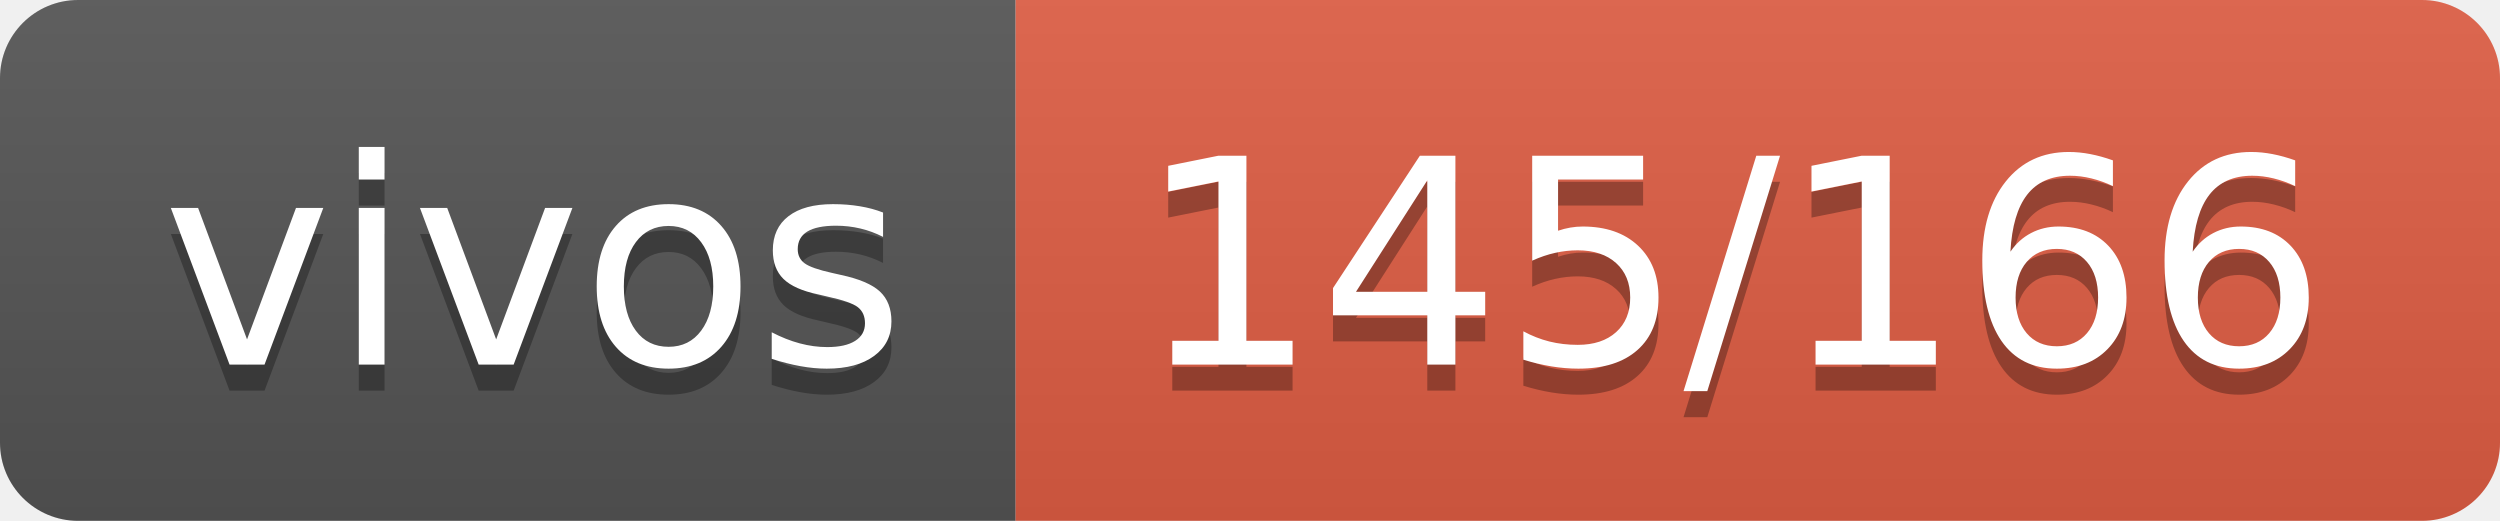
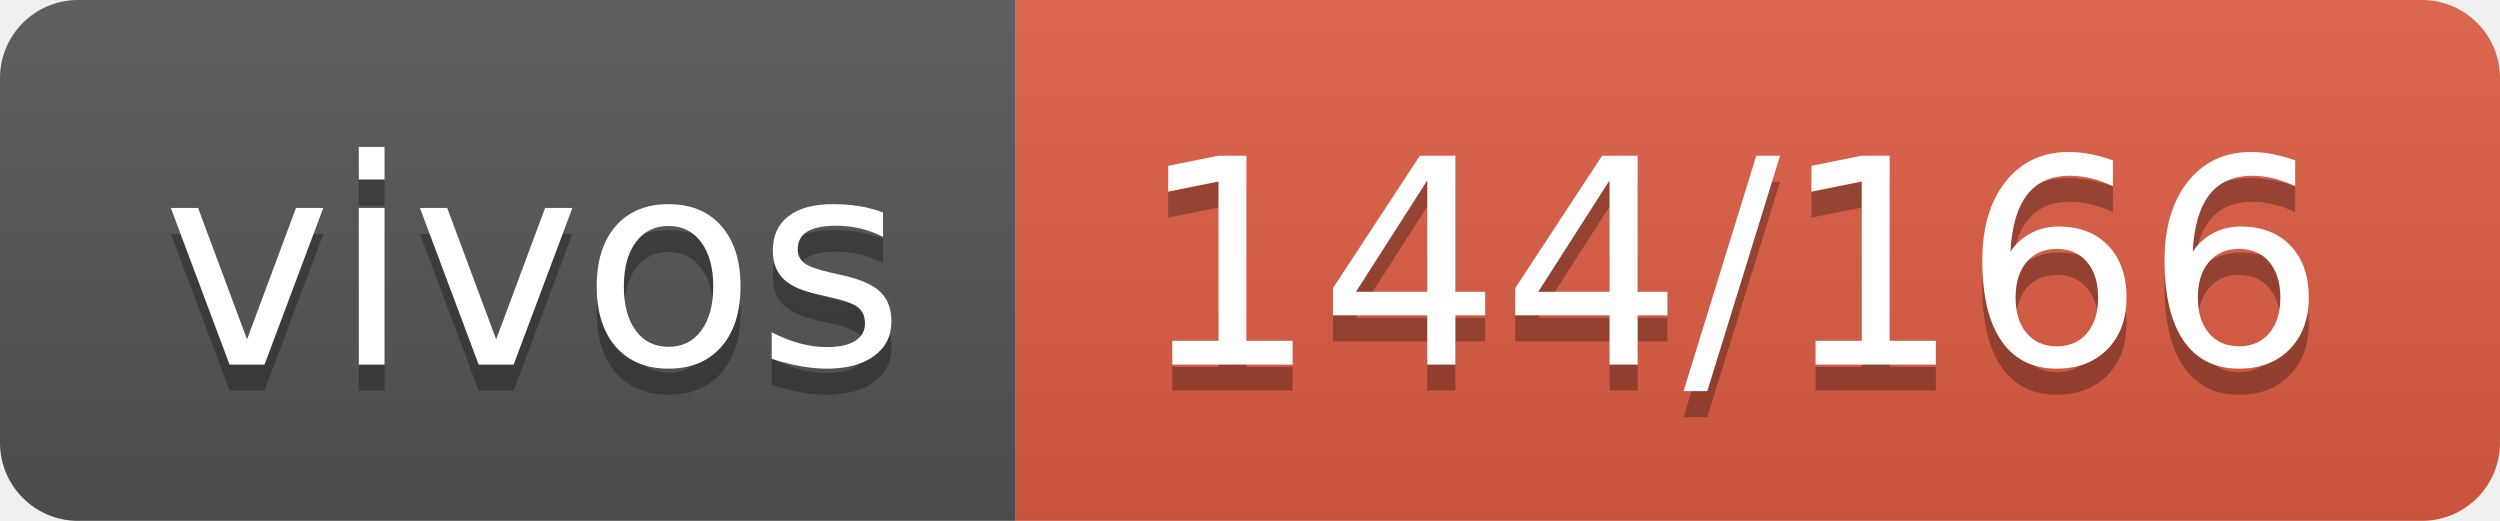
- <svg xmlns="http://www.w3.org/2000/svg" width="96" height="20" role="img" aria-label="vivos: 145/166">
+ <svg xmlns="http://www.w3.org/2000/svg" width="96" height="20" role="img" aria-label="vivos: 144/166">
  <linearGradient id="s" x2="0" y2="100%">
    <stop offset="0" stop-color="#bbb" stop-opacity=".1" />
    <stop offset="1" stop-opacity=".1" />
  </linearGradient>
  <clipPath id="r">
    <rect width="96" height="20" rx="3" fill="#fff" />
  </clipPath>
  <g clip-path="url(#r)">
    <rect width="39" height="20" fill="#555" />
    <rect x="39" width="57" height="20" fill="#e05d44" />
    <rect width="96" height="20" fill="url(#s)" />
  </g>
  <g fill="#fff" text-anchor="middle" font-family="Verdana,Geneva,DejaVu Sans,sans-serif" text-rendering="geometricPrecision" font-size="110">
    <text aria-hidden="true" x="205" y="150" fill="#010101" fill-opacity=".3" transform="scale(.1)" textLength="290">vivos</text>
    <text x="205" y="140" transform="scale(.1)" fill="#fff" textLength="290">vivos</text>
-     <text aria-hidden="true" x="665" y="150" fill="#010101" fill-opacity=".3" transform="scale(.1)" textLength="470">145/166</text>
-     <text x="665" y="140" transform="scale(.1)" fill="#fff" textLength="470">145/166</text>
+     <text aria-hidden="true" x="665" y="150" fill="#010101" fill-opacity=".3" transform="scale(.1)" textLength="470">144/166</text>
+     <text x="665" y="140" transform="scale(.1)" fill="#fff" textLength="470">144/166</text>
  </g>
</svg>
